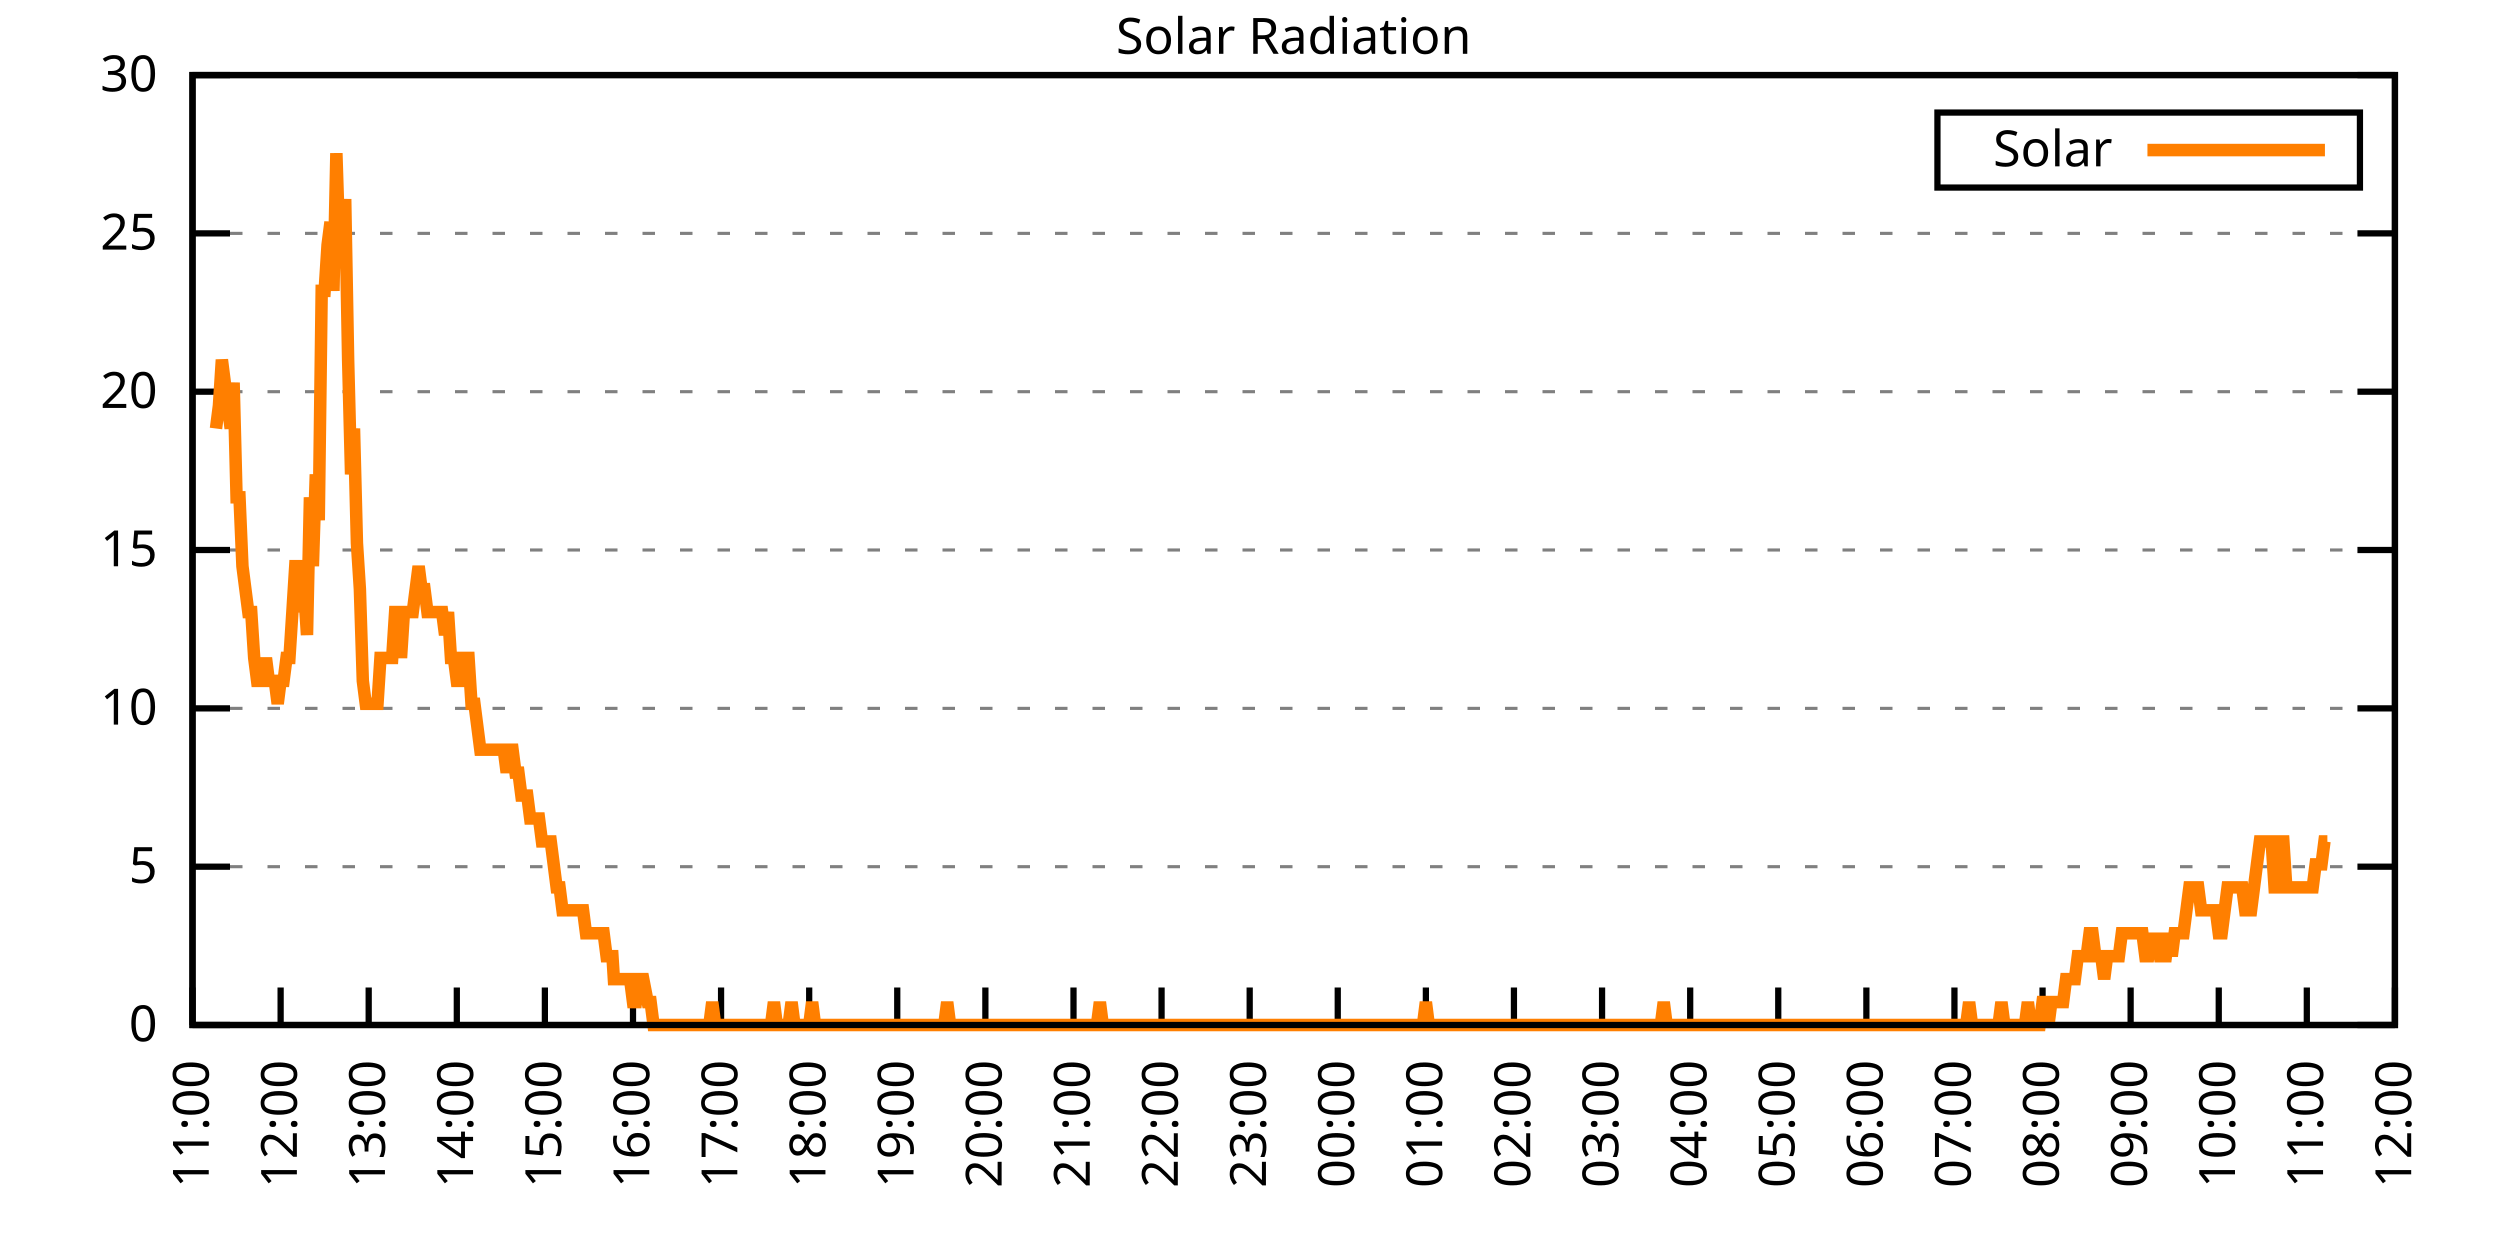
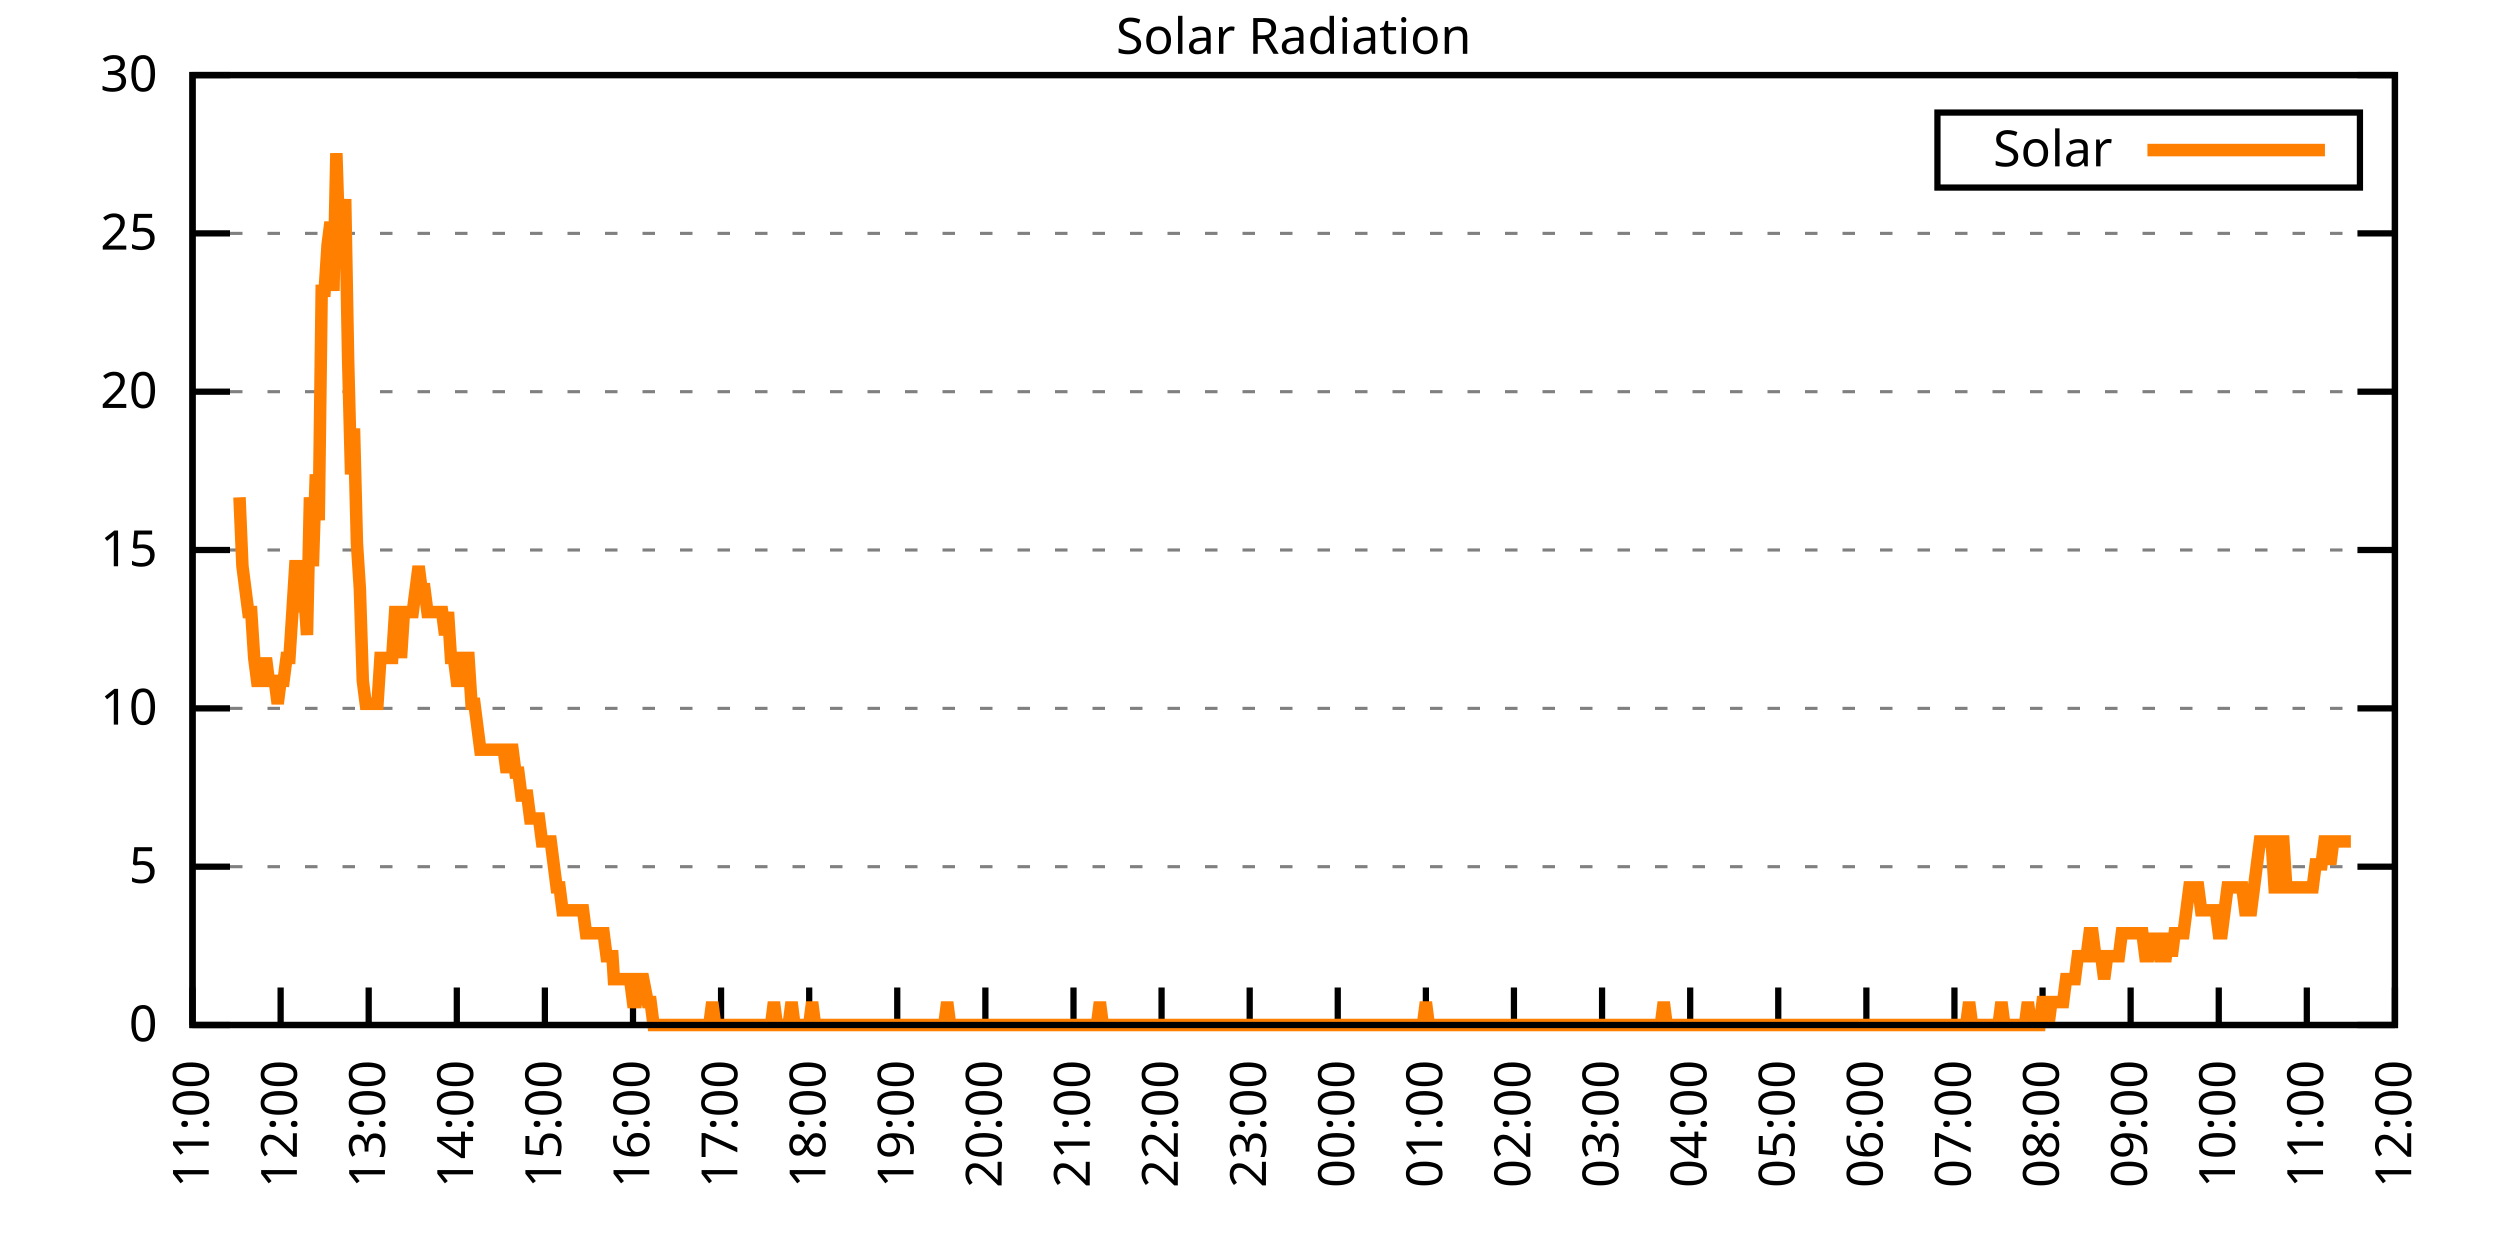
<svg xmlns="http://www.w3.org/2000/svg" xmlns:xlink="http://www.w3.org/1999/xlink" width="400" height="200" viewBox="0 0 400 200">
  <g id="gnuplot_canvas">
    <rect x="0" y="0" width="400" height="200" fill="none" />
    <defs>
      <circle id="gpDot" r="0.5" stroke-width="0.5" stroke="currentColor" />
      <path id="gpPt0" stroke-width="0.333" stroke="currentColor" d="M-1,0 h2 M0,-1 v2" />
      <path id="gpPt1" stroke-width="0.333" stroke="currentColor" d="M-1,-1 L1,1 M1,-1 L-1,1" />
      <path id="gpPt2" stroke-width="0.333" stroke="currentColor" d="M-1,0 L1,0 M0,-1 L0,1 M-1,-1 L1,1 M-1,1 L1,-1" />
      <rect id="gpPt3" stroke-width="0.333" stroke="currentColor" x="-1" y="-1" width="2" height="2" />
      <rect id="gpPt4" stroke-width="0.333" stroke="currentColor" fill="currentColor" x="-1" y="-1" width="2" height="2" />
      <circle id="gpPt5" stroke-width="0.333" stroke="currentColor" cx="0" cy="0" r="1" />
      <use xlink:href="#gpPt5" id="gpPt6" fill="currentColor" stroke="none" />
      <path id="gpPt7" stroke-width="0.333" stroke="currentColor" d="M0,-1.33 L-1.33,0.67 L1.33,0.67 z" />
      <use xlink:href="#gpPt7" id="gpPt8" fill="currentColor" stroke="none" />
      <use xlink:href="#gpPt7" id="gpPt9" stroke="currentColor" transform="rotate(180)" />
      <use xlink:href="#gpPt9" id="gpPt10" fill="currentColor" stroke="none" />
      <use xlink:href="#gpPt3" id="gpPt11" stroke="currentColor" transform="rotate(45)" />
      <use xlink:href="#gpPt11" id="gpPt12" fill="currentColor" stroke="none" />
      <path id="gpPt13" stroke-width="0.333" stroke="currentColor" d="M0,1.330 L1.265,0.411 L0.782,-1.067 L-0.782,-1.076 L-1.265,0.411 z" />
      <use xlink:href="#gpPt13" id="gpPt14" fill="currentColor" stroke="none" />
      <filter id="textbox" filterUnits="objectBoundingBox" x="0" y="0" height="1" width="1">
        <feFlood flood-color="white" flood-opacity="1" result="bgnd" />
        <feComposite in="SourceGraphic" in2="bgnd" operator="atop" />
      </filter>
      <filter id="greybox" filterUnits="objectBoundingBox" x="0" y="0" height="1" width="1">
        <feFlood flood-color="lightgrey" flood-opacity="1" result="grey" />
        <feComposite in="SourceGraphic" in2="grey" operator="atop" />
      </filter>
    </defs>
    <g fill="none" color="white" stroke="currentColor" stroke-width="1.00" stroke-linecap="butt" stroke-linejoin="miter">
</g>
    <g fill="none" color="black" stroke="currentColor" stroke-width="1.00" stroke-linecap="butt" stroke-linejoin="miter">
      <g stroke="none" shape-rendering="crispEdges">
        <polygon fill="rgb(255, 255, 255)" points="30.80,164.00 383.18,164.00 383.18,12.02 30.80,12.02 " />
      </g>
    </g>
    <g fill="none" color="black" stroke="currentColor" stroke-width="1.00" stroke-linecap="butt" stroke-linejoin="miter">
</g>
    <g fill="none" color="black" stroke="black" stroke-width="0.50" stroke-linecap="butt" stroke-linejoin="miter">
</g>
    <g fill="none" color="gray" stroke="currentColor" stroke-width="0.50" stroke-linecap="butt" stroke-linejoin="miter">
      <path stroke="gray" stroke-dasharray="2,4" class="gridline" d="M30.80,164.00 L383.19,164.00  " />
    </g>
    <g fill="none" color="gray" stroke="gray" stroke-width="1.00" stroke-linecap="butt" stroke-linejoin="miter">
</g>
    <g fill="none" color="black" stroke="currentColor" stroke-width="1.00" stroke-linecap="butt" stroke-linejoin="miter">
      <path stroke="black" d="M30.80,164.00 L36.80,164.00 M383.19,164.00 L377.19,164.00  " />
      <g transform="translate(25.20,166.60)" stroke="none" fill="black" font-family="Sans" font-size="8.00" text-anchor="end">
        <text>
          <tspan font-family="Sans"> 0</tspan>
        </text>
      </g>
    </g>
    <g fill="none" color="black" stroke="currentColor" stroke-width="1.00" stroke-linecap="butt" stroke-linejoin="miter">
</g>
    <g fill="none" color="black" stroke="black" stroke-width="0.50" stroke-linecap="butt" stroke-linejoin="miter">
</g>
    <g fill="none" color="gray" stroke="currentColor" stroke-width="0.50" stroke-linecap="butt" stroke-linejoin="miter">
      <path stroke="gray" stroke-dasharray="2,4" class="gridline" d="M30.80,138.67 L383.19,138.67  " />
    </g>
    <g fill="none" color="gray" stroke="gray" stroke-width="1.00" stroke-linecap="butt" stroke-linejoin="miter">
</g>
    <g fill="none" color="black" stroke="currentColor" stroke-width="1.00" stroke-linecap="butt" stroke-linejoin="miter">
      <path stroke="black" d="M30.80,138.67 L36.80,138.67 M383.19,138.67 L377.19,138.67  " />
      <g transform="translate(25.20,141.27)" stroke="none" fill="black" font-family="Sans" font-size="8.00" text-anchor="end">
        <text>
          <tspan font-family="Sans"> 5</tspan>
        </text>
      </g>
    </g>
    <g fill="none" color="black" stroke="currentColor" stroke-width="1.00" stroke-linecap="butt" stroke-linejoin="miter">
</g>
    <g fill="none" color="black" stroke="black" stroke-width="0.50" stroke-linecap="butt" stroke-linejoin="miter">
</g>
    <g fill="none" color="gray" stroke="currentColor" stroke-width="0.50" stroke-linecap="butt" stroke-linejoin="miter">
      <path stroke="gray" stroke-dasharray="2,4" class="gridline" d="M30.80,113.34 L383.19,113.34  " />
    </g>
    <g fill="none" color="gray" stroke="gray" stroke-width="1.00" stroke-linecap="butt" stroke-linejoin="miter">
</g>
    <g fill="none" color="black" stroke="currentColor" stroke-width="1.00" stroke-linecap="butt" stroke-linejoin="miter">
      <path stroke="black" d="M30.80,113.34 L36.80,113.34 M383.19,113.34 L377.19,113.34  " />
      <g transform="translate(25.20,115.94)" stroke="none" fill="black" font-family="Sans" font-size="8.00" text-anchor="end">
        <text>
          <tspan font-family="Sans"> 10</tspan>
        </text>
      </g>
    </g>
    <g fill="none" color="black" stroke="currentColor" stroke-width="1.00" stroke-linecap="butt" stroke-linejoin="miter">
</g>
    <g fill="none" color="black" stroke="black" stroke-width="0.50" stroke-linecap="butt" stroke-linejoin="miter">
</g>
    <g fill="none" color="gray" stroke="currentColor" stroke-width="0.50" stroke-linecap="butt" stroke-linejoin="miter">
      <path stroke="gray" stroke-dasharray="2,4" class="gridline" d="M30.80,88.00 L383.19,88.00  " />
    </g>
    <g fill="none" color="gray" stroke="gray" stroke-width="1.00" stroke-linecap="butt" stroke-linejoin="miter">
</g>
    <g fill="none" color="black" stroke="currentColor" stroke-width="1.00" stroke-linecap="butt" stroke-linejoin="miter">
      <path stroke="black" d="M30.80,88.00 L36.80,88.00 M383.19,88.00 L377.19,88.00  " />
      <g transform="translate(25.20,90.60)" stroke="none" fill="black" font-family="Sans" font-size="8.00" text-anchor="end">
        <text>
          <tspan font-family="Sans"> 15</tspan>
        </text>
      </g>
    </g>
    <g fill="none" color="black" stroke="currentColor" stroke-width="1.00" stroke-linecap="butt" stroke-linejoin="miter">
</g>
    <g fill="none" color="black" stroke="black" stroke-width="0.50" stroke-linecap="butt" stroke-linejoin="miter">
</g>
    <g fill="none" color="gray" stroke="currentColor" stroke-width="0.50" stroke-linecap="butt" stroke-linejoin="miter">
      <path stroke="gray" stroke-dasharray="2,4" class="gridline" d="M30.80,62.67 L383.19,62.67  " />
    </g>
    <g fill="none" color="gray" stroke="gray" stroke-width="1.00" stroke-linecap="butt" stroke-linejoin="miter">
</g>
    <g fill="none" color="black" stroke="currentColor" stroke-width="1.00" stroke-linecap="butt" stroke-linejoin="miter">
      <path stroke="black" d="M30.80,62.67 L36.80,62.67 M383.19,62.67 L377.19,62.67  " />
      <g transform="translate(25.20,65.27)" stroke="none" fill="black" font-family="Sans" font-size="8.00" text-anchor="end">
        <text>
          <tspan font-family="Sans"> 20</tspan>
        </text>
      </g>
    </g>
    <g fill="none" color="black" stroke="currentColor" stroke-width="1.00" stroke-linecap="butt" stroke-linejoin="miter">
</g>
    <g fill="none" color="black" stroke="black" stroke-width="0.50" stroke-linecap="butt" stroke-linejoin="miter">
</g>
    <g fill="none" color="gray" stroke="currentColor" stroke-width="0.50" stroke-linecap="butt" stroke-linejoin="miter">
      <path stroke="gray" stroke-dasharray="2,4" class="gridline" d="M30.80,37.34 L383.19,37.34  " />
    </g>
    <g fill="none" color="gray" stroke="gray" stroke-width="1.00" stroke-linecap="butt" stroke-linejoin="miter">
</g>
    <g fill="none" color="black" stroke="currentColor" stroke-width="1.00" stroke-linecap="butt" stroke-linejoin="miter">
      <path stroke="black" d="M30.80,37.34 L36.80,37.34 M383.19,37.34 L377.19,37.34  " />
      <g transform="translate(25.20,39.94)" stroke="none" fill="black" font-family="Sans" font-size="8.00" text-anchor="end">
        <text>
          <tspan font-family="Sans"> 25</tspan>
        </text>
      </g>
    </g>
    <g fill="none" color="black" stroke="currentColor" stroke-width="1.00" stroke-linecap="butt" stroke-linejoin="miter">
</g>
    <g fill="none" color="black" stroke="black" stroke-width="0.50" stroke-linecap="butt" stroke-linejoin="miter">
</g>
    <g fill="none" color="gray" stroke="currentColor" stroke-width="0.50" stroke-linecap="butt" stroke-linejoin="miter">
      <path stroke="gray" stroke-dasharray="2,4" class="gridline" d="M30.80,12.01 L383.19,12.01  " />
    </g>
    <g fill="none" color="gray" stroke="gray" stroke-width="1.00" stroke-linecap="butt" stroke-linejoin="miter">
</g>
    <g fill="none" color="black" stroke="currentColor" stroke-width="1.00" stroke-linecap="butt" stroke-linejoin="miter">
      <path stroke="black" d="M30.80,12.01 L36.80,12.01 M383.19,12.01 L377.19,12.01  " />
      <g transform="translate(25.20,14.61)" stroke="none" fill="black" font-family="Sans" font-size="8.00" text-anchor="end">
        <text>
          <tspan font-family="Sans"> 30</tspan>
        </text>
      </g>
    </g>
    <g fill="none" color="black" stroke="currentColor" stroke-width="1.00" stroke-linecap="butt" stroke-linejoin="miter">
      <path stroke="black" d="M30.80,164.00 L30.80,158.00  " />
      <g transform="translate(33.40,169.60) rotate(270.00)" stroke="none" fill="black" font-family="Sans" font-size="8.00" text-anchor="end">
        <text>
          <tspan font-family="Sans">11:00</tspan>
        </text>
      </g>
    </g>
    <g fill="none" color="black" stroke="currentColor" stroke-width="1.00" stroke-linecap="butt" stroke-linejoin="miter">
      <path stroke="black" d="M44.90,164.00 L44.90,158.00  " />
      <g transform="translate(47.50,169.60) rotate(270.00)" stroke="none" fill="black" font-family="Sans" font-size="8.00" text-anchor="end">
        <text>
          <tspan font-family="Sans">12:00</tspan>
        </text>
      </g>
    </g>
    <g fill="none" color="black" stroke="currentColor" stroke-width="1.00" stroke-linecap="butt" stroke-linejoin="miter">
      <path stroke="black" d="M58.99,164.00 L58.99,158.00  " />
      <g transform="translate(61.59,169.60) rotate(270.00)" stroke="none" fill="black" font-family="Sans" font-size="8.00" text-anchor="end">
        <text>
          <tspan font-family="Sans">13:00</tspan>
        </text>
      </g>
    </g>
    <g fill="none" color="black" stroke="currentColor" stroke-width="1.00" stroke-linecap="butt" stroke-linejoin="miter">
      <path stroke="black" d="M73.09,164.00 L73.09,158.00  " />
      <g transform="translate(75.69,169.60) rotate(270.00)" stroke="none" fill="black" font-family="Sans" font-size="8.00" text-anchor="end">
        <text>
          <tspan font-family="Sans">14:00</tspan>
        </text>
      </g>
    </g>
    <g fill="none" color="black" stroke="currentColor" stroke-width="1.00" stroke-linecap="butt" stroke-linejoin="miter">
      <path stroke="black" d="M87.18,164.00 L87.18,158.00  " />
      <g transform="translate(89.78,169.60) rotate(270.00)" stroke="none" fill="black" font-family="Sans" font-size="8.00" text-anchor="end">
        <text>
          <tspan font-family="Sans">15:00</tspan>
        </text>
      </g>
    </g>
    <g fill="none" color="black" stroke="currentColor" stroke-width="1.00" stroke-linecap="butt" stroke-linejoin="miter">
      <path stroke="black" d="M101.28,164.00 L101.28,158.00  " />
      <g transform="translate(103.88,169.60) rotate(270.00)" stroke="none" fill="black" font-family="Sans" font-size="8.00" text-anchor="end">
        <text>
          <tspan font-family="Sans">16:00</tspan>
        </text>
      </g>
    </g>
    <g fill="none" color="black" stroke="currentColor" stroke-width="1.00" stroke-linecap="butt" stroke-linejoin="miter">
      <path stroke="black" d="M115.37,164.00 L115.37,158.00  " />
      <g transform="translate(117.97,169.60) rotate(270.00)" stroke="none" fill="black" font-family="Sans" font-size="8.00" text-anchor="end">
        <text>
          <tspan font-family="Sans">17:00</tspan>
        </text>
      </g>
    </g>
    <g fill="none" color="black" stroke="currentColor" stroke-width="1.00" stroke-linecap="butt" stroke-linejoin="miter">
      <path stroke="black" d="M129.47,164.00 L129.47,158.00  " />
      <g transform="translate(132.07,169.60) rotate(270.00)" stroke="none" fill="black" font-family="Sans" font-size="8.00" text-anchor="end">
        <text>
          <tspan font-family="Sans">18:00</tspan>
        </text>
      </g>
    </g>
    <g fill="none" color="black" stroke="currentColor" stroke-width="1.00" stroke-linecap="butt" stroke-linejoin="miter">
      <path stroke="black" d="M143.56,164.00 L143.56,158.00  " />
      <g transform="translate(146.16,169.60) rotate(270.00)" stroke="none" fill="black" font-family="Sans" font-size="8.00" text-anchor="end">
        <text>
          <tspan font-family="Sans">19:00</tspan>
        </text>
      </g>
    </g>
    <g fill="none" color="black" stroke="currentColor" stroke-width="1.00" stroke-linecap="butt" stroke-linejoin="miter">
      <path stroke="black" d="M157.66,164.00 L157.66,158.00  " />
      <g transform="translate(160.26,169.60) rotate(270.00)" stroke="none" fill="black" font-family="Sans" font-size="8.00" text-anchor="end">
        <text>
          <tspan font-family="Sans">20:00</tspan>
        </text>
      </g>
    </g>
    <g fill="none" color="black" stroke="currentColor" stroke-width="1.00" stroke-linecap="butt" stroke-linejoin="miter">
      <path stroke="black" d="M171.76,164.00 L171.76,158.00  " />
      <g transform="translate(174.36,169.60) rotate(270.00)" stroke="none" fill="black" font-family="Sans" font-size="8.00" text-anchor="end">
        <text>
          <tspan font-family="Sans">21:00</tspan>
        </text>
      </g>
    </g>
    <g fill="none" color="black" stroke="currentColor" stroke-width="1.00" stroke-linecap="butt" stroke-linejoin="miter">
      <path stroke="black" d="M185.85,164.00 L185.85,158.00  " />
      <g transform="translate(188.45,169.60) rotate(270.00)" stroke="none" fill="black" font-family="Sans" font-size="8.00" text-anchor="end">
        <text>
          <tspan font-family="Sans">22:00</tspan>
        </text>
      </g>
    </g>
    <g fill="none" color="black" stroke="currentColor" stroke-width="1.00" stroke-linecap="butt" stroke-linejoin="miter">
      <path stroke="black" d="M199.95,164.00 L199.95,158.00  " />
      <g transform="translate(202.55,169.60) rotate(270.00)" stroke="none" fill="black" font-family="Sans" font-size="8.00" text-anchor="end">
        <text>
          <tspan font-family="Sans">23:00</tspan>
        </text>
      </g>
    </g>
    <g fill="none" color="black" stroke="currentColor" stroke-width="1.00" stroke-linecap="butt" stroke-linejoin="miter">
      <path stroke="black" d="M214.04,164.00 L214.04,158.00  " />
      <g transform="translate(216.64,169.60) rotate(270.00)" stroke="none" fill="black" font-family="Sans" font-size="8.00" text-anchor="end">
        <text>
          <tspan font-family="Sans">00:00</tspan>
        </text>
      </g>
    </g>
    <g fill="none" color="black" stroke="currentColor" stroke-width="1.00" stroke-linecap="butt" stroke-linejoin="miter">
      <path stroke="black" d="M228.14,164.00 L228.14,158.00  " />
      <g transform="translate(230.74,169.60) rotate(270.00)" stroke="none" fill="black" font-family="Sans" font-size="8.00" text-anchor="end">
        <text>
          <tspan font-family="Sans">01:00</tspan>
        </text>
      </g>
    </g>
    <g fill="none" color="black" stroke="currentColor" stroke-width="1.00" stroke-linecap="butt" stroke-linejoin="miter">
      <path stroke="black" d="M242.23,164.00 L242.23,158.00  " />
      <g transform="translate(244.83,169.60) rotate(270.00)" stroke="none" fill="black" font-family="Sans" font-size="8.00" text-anchor="end">
        <text>
          <tspan font-family="Sans">02:00</tspan>
        </text>
      </g>
    </g>
    <g fill="none" color="black" stroke="currentColor" stroke-width="1.00" stroke-linecap="butt" stroke-linejoin="miter">
      <path stroke="black" d="M256.33,164.00 L256.33,158.00  " />
      <g transform="translate(258.93,169.60) rotate(270.00)" stroke="none" fill="black" font-family="Sans" font-size="8.00" text-anchor="end">
        <text>
          <tspan font-family="Sans">03:00</tspan>
        </text>
      </g>
    </g>
    <g fill="none" color="black" stroke="currentColor" stroke-width="1.00" stroke-linecap="butt" stroke-linejoin="miter">
      <path stroke="black" d="M270.43,164.00 L270.43,158.00  " />
      <g transform="translate(273.03,169.60) rotate(270.00)" stroke="none" fill="black" font-family="Sans" font-size="8.00" text-anchor="end">
        <text>
          <tspan font-family="Sans">04:00</tspan>
        </text>
      </g>
    </g>
    <g fill="none" color="black" stroke="currentColor" stroke-width="1.00" stroke-linecap="butt" stroke-linejoin="miter">
      <path stroke="black" d="M284.52,164.00 L284.52,158.00  " />
      <g transform="translate(287.12,169.60) rotate(270.00)" stroke="none" fill="black" font-family="Sans" font-size="8.00" text-anchor="end">
        <text>
          <tspan font-family="Sans">05:00</tspan>
        </text>
      </g>
    </g>
    <g fill="none" color="black" stroke="currentColor" stroke-width="1.00" stroke-linecap="butt" stroke-linejoin="miter">
      <path stroke="black" d="M298.62,164.00 L298.62,158.00  " />
      <g transform="translate(301.22,169.60) rotate(270.00)" stroke="none" fill="black" font-family="Sans" font-size="8.00" text-anchor="end">
        <text>
          <tspan font-family="Sans">06:00</tspan>
        </text>
      </g>
    </g>
    <g fill="none" color="black" stroke="currentColor" stroke-width="1.00" stroke-linecap="butt" stroke-linejoin="miter">
      <path stroke="black" d="M312.71,164.00 L312.71,158.00  " />
      <g transform="translate(315.31,169.60) rotate(270.00)" stroke="none" fill="black" font-family="Sans" font-size="8.00" text-anchor="end">
        <text>
          <tspan font-family="Sans">07:00</tspan>
        </text>
      </g>
    </g>
    <g fill="none" color="black" stroke="currentColor" stroke-width="1.00" stroke-linecap="butt" stroke-linejoin="miter">
      <path stroke="black" d="M326.81,164.00 L326.81,158.00  " />
      <g transform="translate(329.41,169.60) rotate(270.00)" stroke="none" fill="black" font-family="Sans" font-size="8.00" text-anchor="end">
        <text>
          <tspan font-family="Sans">08:00</tspan>
        </text>
      </g>
    </g>
    <g fill="none" color="black" stroke="currentColor" stroke-width="1.00" stroke-linecap="butt" stroke-linejoin="miter">
      <path stroke="black" d="M340.90,164.00 L340.90,158.00  " />
      <g transform="translate(343.50,169.60) rotate(270.00)" stroke="none" fill="black" font-family="Sans" font-size="8.00" text-anchor="end">
        <text>
          <tspan font-family="Sans">09:00</tspan>
        </text>
      </g>
    </g>
    <g fill="none" color="black" stroke="currentColor" stroke-width="1.00" stroke-linecap="butt" stroke-linejoin="miter">
      <path stroke="black" d="M355.00,164.00 L355.00,158.00  " />
      <g transform="translate(357.60,169.60) rotate(270.00)" stroke="none" fill="black" font-family="Sans" font-size="8.00" text-anchor="end">
        <text>
          <tspan font-family="Sans">10:00</tspan>
        </text>
      </g>
    </g>
    <g fill="none" color="black" stroke="currentColor" stroke-width="1.00" stroke-linecap="butt" stroke-linejoin="miter">
      <path stroke="black" d="M369.09,164.00 L369.09,158.00  " />
      <g transform="translate(371.69,169.60) rotate(270.00)" stroke="none" fill="black" font-family="Sans" font-size="8.00" text-anchor="end">
        <text>
          <tspan font-family="Sans">11:00</tspan>
        </text>
      </g>
    </g>
    <g fill="none" color="black" stroke="currentColor" stroke-width="1.00" stroke-linecap="butt" stroke-linejoin="miter">
      <path stroke="black" d="M383.19,164.00 L383.19,158.00  " />
      <g transform="translate(385.79,169.60) rotate(270.00)" stroke="none" fill="black" font-family="Sans" font-size="8.00" text-anchor="end">
        <text>
          <tspan font-family="Sans">12:00</tspan>
        </text>
      </g>
    </g>
    <g fill="none" color="black" stroke="currentColor" stroke-width="1.00" stroke-linecap="butt" stroke-linejoin="miter">
</g>
    <g fill="none" color="black" stroke="currentColor" stroke-width="1.00" stroke-linecap="butt" stroke-linejoin="miter">
      <path stroke="black" d="M30.80,12.01 L30.80,164.00 L383.19,164.00 L383.19,12.01 L30.80,12.01 Z  " />
    </g>
    <g fill="none" color="black" stroke="currentColor" stroke-width="1.00" stroke-linecap="butt" stroke-linejoin="miter">
</g>
    <g fill="none" color="black" stroke="currentColor" stroke-width="1.00" stroke-linecap="butt" stroke-linejoin="miter">
      <path stroke="black" d="M309.99,30.01 L309.99,18.01 L377.59,18.01 L377.59,30.01 L309.99,30.01 Z  " />
    </g>
    <g id="Solar_Radiation_plot_1">
      <g fill="none" color="white" stroke="black" stroke-width="2.00" stroke-linecap="butt" stroke-linejoin="miter">
</g>
      <g fill="none" color="black" stroke="currentColor" stroke-width="2.00" stroke-linecap="butt" stroke-linejoin="miter">
        <g transform="translate(337.99,26.61)" stroke="none" fill="black" font-family="Sans" font-size="8.00" text-anchor="end">
          <text>
            <tspan font-family="Sans">Solar</tspan>
          </text>
        </g>
      </g>
      <g fill="none" color="black" stroke="currentColor" stroke-width="2.00" stroke-linecap="butt" stroke-linejoin="miter">
-         <path stroke="rgb(255, 127,   0)" d="M343.59,24.01 L371.99,24.01 M34.56,68.56 L35.03,64.89 L35.50,57.55 L35.97,61.22 L36.44,64.89 L36.91,68.56   L37.38,61.22 L37.85,79.57 L38.32,79.57 L38.79,90.59 L39.26,94.26 L39.73,97.93 L40.20,97.93 L40.67,105.27   L41.14,108.94 L41.61,108.94 L42.08,108.94 L42.55,105.27 L43.02,108.94 L43.49,108.94 L43.96,108.94 L44.43,112.61   L44.90,108.94 L45.37,108.94 L45.84,105.27 L46.31,105.27 L46.78,97.93 L47.24,90.59 L47.71,90.59 L48.18,97.93   L48.65,94.26 L49.12,101.60 L49.59,79.57 L50.06,90.59 L50.53,75.90 L51.00,83.24 L51.47,46.54 L51.94,46.54   L52.41,39.19 L52.88,35.52 L53.35,46.54 L53.82,24.51 L54.29,39.19 L54.76,42.87 L55.23,31.85 L55.70,57.55   L56.17,75.90 L56.64,68.56 L57.11,86.91 L57.58,94.26 L58.05,108.94 L58.52,112.61 L58.99,112.61 L59.46,112.61   L59.93,112.61 L60.40,112.61 L60.87,105.27 L61.34,105.27 L61.81,105.27 L62.28,105.27 L62.75,105.27 L63.22,97.93   L63.69,97.93 L64.16,105.27 L64.63,97.93 L65.10,97.93 L65.57,97.93 L66.04,97.93 L66.51,94.26 L66.98,90.59   L67.45,94.26 L67.92,94.26 L68.39,97.93 L68.86,97.93 L69.33,97.93 L69.80,97.93 L70.27,97.93 L70.74,97.93   L71.21,101.60 L71.68,97.93 L72.15,105.27 L72.62,105.27 L73.09,108.94 L73.56,108.94 L74.03,105.27 L74.50,105.27   L74.97,105.27 L75.44,112.61 L75.91,112.61 L76.38,116.28 L76.85,119.95 L77.32,119.95 L77.79,119.95 L78.26,119.95   L78.73,119.95 L79.19,119.95 L79.66,119.95 L80.13,119.95 L80.60,119.95 L81.07,123.62 L81.54,119.95 L82.01,119.95   L82.48,123.62 L82.95,123.62 L83.42,127.29 L83.89,127.29 L84.36,127.29 L84.83,130.96 L85.30,130.96 L85.77,130.96   L86.24,130.96 L86.71,134.63 L87.18,134.63 L87.65,134.63 L88.12,134.63 L88.59,138.30 L89.06,141.98 L89.53,141.98   L90.00,145.65 L90.47,145.65 L90.94,145.65 L91.41,145.65 L91.88,145.65 L92.35,145.65 L92.82,145.65 L93.29,145.65   L93.76,149.32 L94.23,149.32 L94.70,149.32 L95.17,149.32 L95.64,149.32 L96.11,149.32 L96.58,149.32 L97.05,152.99   L97.99,152.99 L98.22,156.66 L98.93,156.66 L99.40,156.66 L100.34,156.66 L100.81,156.66 L101.28,160.33 L101.75,160.33   L102.22,156.66 L102.69,156.66 L102.92,156.66 L103.63,160.33 L104.10,160.33 L104.57,164.00 L105.04,164.00 L105.51,164.00   L105.98,164.00 L106.45,164.00 L106.92,164.00 L107.39,164.00 L107.86,164.00 L108.33,164.00 L108.80,164.00 L109.27,164.00   L109.74,164.00 L110.21,164.00 L110.68,164.00 L111.14,164.00 L111.61,164.00 L112.08,164.00 L112.55,164.00 L113.02,164.00   L113.49,164.00 L113.96,160.33 L114.43,164.00 L114.90,164.00 L115.37,164.00 L115.84,164.00 L116.31,164.00 L116.78,164.00   L117.25,164.00 L117.72,164.00 L118.19,164.00 L118.66,164.00 L119.13,164.00 L119.60,164.00 L120.07,164.00 L120.54,164.00   L121.01,164.00 L121.48,164.00 L121.95,164.00 L122.42,164.00 L122.89,164.00 L123.36,164.00 L123.83,160.33 L124.30,164.00   L124.77,164.00 L125.24,164.00 L125.71,164.00 L126.18,164.00 L126.65,160.33 L127.12,164.00 L127.59,164.00 L128.06,164.00   L128.53,164.00 L129.00,164.00 L129.47,164.00 L129.94,160.33 L130.41,164.00 L130.88,164.00 L131.35,164.00 L131.82,164.00   L132.29,164.00 L132.76,164.00 L133.23,164.00 L133.70,164.00 L134.17,164.00 L134.64,164.00 L135.11,164.00 L135.58,164.00   L136.05,164.00 L136.52,164.00 L136.99,164.00 L137.46,164.00 L137.93,164.00 L138.40,164.00 L138.87,164.00 L139.34,164.00   L139.81,164.00 L140.28,164.00 L140.75,164.00 L141.22,164.00 L141.69,164.00 L142.16,164.00 L142.63,164.00 L143.09,164.00   L143.56,164.00 L144.03,164.00 L144.50,164.00 L144.97,164.00 L145.44,164.00 L145.91,164.00 L146.38,164.00 L146.85,164.00   L147.32,164.00 L147.79,164.00 L148.26,164.00 L148.73,164.00 L149.20,164.00 L149.67,164.00 L150.14,164.00 L150.61,164.00   L151.08,164.00 L151.55,160.33 L152.02,164.00 L152.49,164.00 L152.96,164.00 L153.43,164.00 L153.90,164.00 L154.37,164.00   L154.84,164.00 L155.31,164.00 L155.78,164.00 L156.25,164.00 L156.72,164.00 L157.19,164.00 L157.66,164.00 L158.13,164.00   L158.60,164.00 L159.07,164.00 L159.54,164.00 L160.01,164.00 L160.48,164.00 L160.95,164.00 L161.42,164.00 L161.89,164.00   L162.36,164.00 L162.83,164.00 L163.30,164.00 L163.77,164.00 L164.24,164.00 L164.71,164.00 L165.18,164.00 L165.65,164.00   L166.12,164.00 L166.59,164.00 L167.06,164.00 L167.53,164.00 L168.00,164.00 L168.47,164.00 L168.94,164.00 L169.41,164.00   L169.88,164.00 L170.35,164.00 L170.82,164.00 L171.29,164.00 L171.76,164.00 L172.23,164.00 L172.70,164.00 L173.17,164.00   L173.64,164.00 L174.11,164.00 L174.58,164.00 L175.04,164.00 L175.51,164.00 L175.98,160.33 L176.45,164.00 L176.92,164.00   L177.39,164.00 L177.86,164.00 L178.33,164.00 L178.80,164.00 L179.27,164.00 L179.74,164.00 L180.21,164.00 L180.68,164.00   L181.15,164.00 L181.62,164.00 L182.09,164.00 L182.56,164.00 L183.03,164.00 L183.50,164.00 L183.97,164.00 L184.44,164.00   L184.91,164.00 L185.38,164.00 L185.85,164.00 L186.32,164.00 L186.79,164.00 L187.26,164.00 L187.73,164.00 L188.20,164.00   L188.67,164.00 L189.14,164.00 L189.61,164.00 L190.08,164.00 L190.55,164.00 L191.02,164.00 L191.49,164.00 L191.96,164.00   L192.43,164.00 L192.90,164.00 L193.37,164.00 L193.84,164.00 L194.31,164.00 L194.78,164.00 L195.25,164.00 L195.72,164.00   L196.19,164.00 L196.66,164.00 L197.13,164.00 L197.60,164.00 L198.07,164.00 L198.54,164.00 L199.01,164.00 L199.48,164.00   L199.95,164.00 L200.42,164.00 L200.89,164.00 L201.36,164.00 L201.83,164.00 L202.30,164.00 L202.77,164.00 L203.24,164.00   L203.71,164.00 L204.18,164.00 L204.65,164.00 L205.12,164.00 L205.59,164.00 L206.06,164.00 L206.53,164.00 L207.00,164.00   L207.46,164.00 L207.93,164.00 L208.40,164.00 L208.87,164.00 L209.34,164.00 L209.81,164.00 L210.28,164.00 L210.75,164.00   L211.22,164.00 L211.69,164.00 L212.16,164.00 L212.63,164.00 L213.10,164.00 L213.57,164.00 L214.04,164.00 L214.51,164.00   L214.98,164.00 L215.45,164.00 L215.92,164.00 L216.39,164.00 L216.86,164.00 L217.33,164.00 L217.80,164.00 L218.27,164.00   L218.74,164.00 L219.21,164.00 L219.68,164.00 L220.15,164.00 L220.62,164.00 L221.09,164.00 L221.56,164.00 L222.03,164.00   L222.50,164.00 L222.97,164.00 L223.44,164.00 L223.91,164.00 L224.38,164.00 L224.85,164.00 L225.32,164.00 L225.79,164.00   L226.26,164.00 L226.73,164.00 L227.20,164.00 L227.67,164.00 L228.14,160.33 L228.61,164.00 L229.08,164.00 L229.55,164.00   L230.02,164.00 L230.49,164.00 L230.96,164.00 L231.43,164.00 L231.90,164.00 L232.37,164.00 L232.84,164.00 L233.31,164.00   L233.78,164.00 L234.25,164.00 L234.72,164.00 L235.19,164.00 L235.66,164.00 L236.13,164.00 L236.60,164.00 L237.07,164.00   L237.54,164.00 L238.01,164.00 L238.48,164.00 L238.95,164.00 L239.41,164.00 L239.88,164.00 L240.35,164.00 L240.82,164.00   L241.29,164.00 L241.76,164.00 L242.23,164.00 L242.70,164.00 L243.17,164.00 L243.64,164.00 L244.11,164.00 L244.58,164.00   L245.05,164.00 L245.52,164.00 L245.99,164.00 L246.46,164.00 L246.93,164.00 L247.40,164.00 L247.87,164.00 L248.34,164.00   L248.81,164.00 L249.28,164.00 L249.75,164.00 L250.22,164.00 L250.69,164.00 L251.16,164.00 L251.63,164.00 L252.10,164.00   L252.57,164.00 L253.04,164.00 L253.51,164.00 L253.98,164.00 L254.45,164.00 L254.92,164.00 L255.39,164.00 L255.86,164.00   L256.33,164.00 L256.80,164.00 L257.27,164.00 L257.74,164.00 L258.21,164.00 L258.68,164.00 L259.15,164.00 L259.62,164.00   L260.09,164.00 L260.56,164.00 L261.03,164.00 L261.50,164.00 L261.97,164.00 L262.44,164.00 L262.91,164.00 L263.38,164.00   L263.85,164.00 L264.32,164.00 L264.79,164.00 L265.26,164.00 L265.73,164.00 L266.20,160.33 L266.67,164.00 L267.14,164.00   L267.61,164.00 L268.08,164.00 L268.55,164.00 L269.02,164.00 L269.49,164.00 L269.96,164.00 L270.43,164.00 L270.90,164.00   L271.36,164.00 L271.83,164.00 L272.30,164.00 L272.77,164.00 L273.24,164.00 L273.71,164.00 L274.18,164.00 L274.65,164.00   L275.12,164.00 L275.59,164.00 L276.06,164.00 L276.53,164.00 L277.00,164.00 L277.47,164.00 L277.94,164.00 L278.41,164.00   L278.88,164.00 L279.35,164.00 L279.82,164.00 L280.29,164.00 L280.76,164.00 L281.23,164.00 L281.70,164.00 L282.17,164.00   L282.64,164.00 L283.11,164.00 L283.58,164.00 L284.05,164.00 L284.52,164.00 L284.99,164.00 L285.46,164.00 L285.93,164.00   L286.40,164.00 L286.87,164.00 L287.34,164.00 L287.81,164.00 L288.28,164.00 L288.75,164.00 L289.22,164.00 L289.69,164.00   L290.16,164.00 L290.63,164.00 L291.10,164.00 L291.57,164.00 L292.04,164.00 L292.51,164.00 L292.98,164.00 L293.45,164.00   L293.92,164.00 L294.39,164.00 L294.86,164.00 L295.33,164.00 L295.80,164.00 L296.27,164.00 L296.74,164.00 L297.21,164.00   L297.68,164.00 L298.15,164.00 L298.62,164.00 L299.09,164.00 L299.56,164.00 L300.03,164.00 L300.50,164.00 L300.97,164.00   L301.44,164.00 L301.91,164.00 L302.38,164.00 L302.85,164.00 L303.31,164.00 L303.78,164.00 L304.25,164.00 L304.72,164.00   L305.19,164.00 L305.66,164.00 L306.13,164.00 L306.60,164.00 L307.07,164.00 L307.54,164.00 L308.01,164.00 L308.48,164.00   L308.95,164.00 L309.42,164.00 L309.89,164.00 L310.36,164.00 L310.83,164.00 L311.30,164.00 L311.77,164.00 L312.24,164.00   L312.71,164.00 L313.18,164.00 L313.65,164.00 L314.12,164.00 L314.59,164.00 L315.06,160.33 L315.53,164.00 L316.00,164.00   L316.47,164.00 L316.94,164.00 L317.41,164.00 L317.88,164.00 L318.35,164.00 L318.82,164.00 L319.29,164.00 L319.76,164.00   L320.23,160.33 L320.70,164.00 L321.17,164.00 L321.64,164.00 L322.11,164.00 L322.58,164.00 L323.05,164.00 L323.52,164.00   L323.99,164.00 L324.46,160.33 L324.93,164.00 L325.40,164.00 L325.87,164.00 L326.34,164.00 L326.81,160.33 L327.28,160.33   L327.75,164.00 L328.22,160.33 L328.69,160.33 L329.16,160.33 L329.63,160.33 L330.10,160.33 L330.57,156.66 L331.04,156.66   L331.51,156.66 L331.98,156.66 L332.45,152.99 L332.92,152.99 L333.39,152.99 L333.86,152.99 L334.33,149.32 L334.80,149.32   L335.26,152.99 L335.73,152.99 L336.20,152.99 L336.67,156.66 L337.14,152.99 L337.61,152.99 L338.08,152.99 L338.55,152.99   L339.02,152.99 L339.49,149.32 L339.96,149.32 L340.43,149.32 L340.90,149.32 L341.37,149.32 L341.84,149.32 L342.31,149.32   L342.78,149.32 L343.25,152.99 L343.72,152.99 L344.19,149.32 L344.66,152.99 L345.13,149.32 L345.60,152.99 L346.07,152.99   L346.54,152.99 L347.01,149.32 L347.48,152.99 L347.95,149.32 L348.42,149.32 L348.89,149.32 L349.36,149.32 L349.83,145.65   L350.30,141.98 L350.77,141.98 L351.24,141.98 L351.71,141.98 L352.18,145.65 L352.65,145.65 L353.12,145.65 L353.59,145.65   L354.06,145.65 L354.53,145.65 L355.00,149.32 L355.47,149.32 L355.94,145.65 L356.41,141.98 L356.88,141.98 L357.35,141.98   L357.82,141.98 L358.29,141.98 L358.76,141.98 L359.23,145.65 L359.70,145.65 L360.17,145.65 L360.64,141.98 L361.11,138.30   L361.58,134.63 L362.05,134.63 L362.52,134.63 L362.99,134.63 L363.46,134.63 L363.93,141.98 L364.40,141.98 L364.87,134.63   L365.34,134.63 L365.81,141.98 L366.28,141.98 L366.75,141.98 L367.21,141.98 L367.68,141.98 L368.15,141.98 L368.62,141.98   L369.09,141.98 L369.56,141.98 L370.03,141.98 L370.50,138.30 L370.97,138.30 L371.44,138.30 L371.91,134.63 L372.38,134.63    " />
+         <path stroke="rgb(255, 127,   0)" d="M343.59,24.01 L371.99,24.01 M38.32,79.57 L38.79,90.59 L39.26,94.26 L39.73,97.93 L40.20,97.93 L40.67,105.27   L41.14,108.94 L41.61,108.94 L42.08,108.94 L42.55,105.27 L43.02,108.94 L43.49,108.94 L43.96,108.94 L44.43,112.61   L44.90,108.94 L45.37,108.94 L45.84,105.27 L46.31,105.27 L46.78,97.93 L47.24,90.59 L47.71,90.59 L48.18,97.93   L48.65,94.26 L49.12,101.60 L49.59,79.57 L50.06,90.59 L50.53,75.90 L51.00,83.24 L51.47,46.54 L51.94,46.54   L52.41,39.19 L52.88,35.52 L53.35,46.54 L53.82,24.51 L54.29,39.19 L54.76,42.87 L55.23,31.85 L55.70,57.55   L56.17,75.90 L56.64,68.56 L57.11,86.91 L57.58,94.26 L58.05,108.94 L58.52,112.61 L58.99,112.61 L59.46,112.61   L59.93,112.61 L60.40,112.61 L60.87,105.27 L61.34,105.27 L61.81,105.27 L62.28,105.27 L62.75,105.27 L63.22,97.93   L63.69,97.93 L64.16,105.27 L64.63,97.93 L65.10,97.93 L65.57,97.93 L66.04,97.93 L66.51,94.26 L66.98,90.59   L67.45,94.26 L67.92,94.26 L68.39,97.93 L68.86,97.93 L69.33,97.93 L69.80,97.93 L70.27,97.93 L70.74,97.93   L71.21,101.60 L71.68,97.93 L72.15,105.27 L72.62,105.27 L73.09,108.94 L73.56,108.94 L74.03,105.27 L74.50,105.27   L74.97,105.27 L75.44,112.61 L75.91,112.61 L76.38,116.28 L76.85,119.95 L77.32,119.95 L77.79,119.95 L78.26,119.95   L78.73,119.95 L79.19,119.95 L79.66,119.95 L80.13,119.95 L80.60,119.95 L81.07,123.62 L81.54,119.95 L82.01,119.95   L82.48,123.62 L82.95,123.62 L83.42,127.29 L83.89,127.29 L84.36,127.29 L84.83,130.96 L85.30,130.96 L85.77,130.96   L86.24,130.96 L86.71,134.63 L87.18,134.63 L87.65,134.63 L88.12,134.63 L88.59,138.30 L89.06,141.98 L89.53,141.98   L90.00,145.65 L90.47,145.65 L90.94,145.65 L91.41,145.65 L91.88,145.65 L92.35,145.65 L92.82,145.65 L93.29,145.65   L93.76,149.32 L94.23,149.32 L94.70,149.32 L95.17,149.32 L95.64,149.32 L96.11,149.32 L96.58,149.32 L97.05,152.99   L97.99,152.99 L98.22,156.66 L98.93,156.66 L99.40,156.66 L100.34,156.66 L100.81,156.66 L101.28,160.33 L101.75,160.33   L102.22,156.66 L102.69,156.66 L102.92,156.66 L103.63,160.33 L104.10,160.33 L104.57,164.00 L105.04,164.00 L105.51,164.00   L105.98,164.00 L106.45,164.00 L106.92,164.00 L107.39,164.00 L107.86,164.00 L108.33,164.00 L108.80,164.00 L109.27,164.00   L109.74,164.00 L110.21,164.00 L110.68,164.00 L111.14,164.00 L111.61,164.00 L112.08,164.00 L112.55,164.00 L113.02,164.00   L113.49,164.00 L113.96,160.33 L114.43,164.00 L114.90,164.00 L115.37,164.00 L115.84,164.00 L116.31,164.00 L116.78,164.00   L117.25,164.00 L117.72,164.00 L118.19,164.00 L118.66,164.00 L119.13,164.00 L119.60,164.00 L120.07,164.00 L120.54,164.00   L121.01,164.00 L121.48,164.00 L121.95,164.00 L122.42,164.00 L122.89,164.00 L123.36,164.00 L123.83,160.33 L124.30,164.00   L124.77,164.00 L125.24,164.00 L125.71,164.00 L126.18,164.00 L126.65,160.33 L127.12,164.00 L127.59,164.00 L128.06,164.00   L128.53,164.00 L129.00,164.00 L129.47,164.00 L129.94,160.33 L130.41,164.00 L130.88,164.00 L131.35,164.00 L131.82,164.00   L132.29,164.00 L132.76,164.00 L133.23,164.00 L133.70,164.00 L134.17,164.00 L134.64,164.00 L135.11,164.00 L135.58,164.00   L136.05,164.00 L136.52,164.00 L136.99,164.00 L137.46,164.00 L137.93,164.00 L138.40,164.00 L138.87,164.00 L139.34,164.00   L139.81,164.00 L140.28,164.00 L140.75,164.00 L141.22,164.00 L141.69,164.00 L142.16,164.00 L142.63,164.00 L143.09,164.00   L143.56,164.00 L144.03,164.00 L144.50,164.00 L144.97,164.00 L145.44,164.00 L145.91,164.00 L146.38,164.00 L146.85,164.00   L147.32,164.00 L147.79,164.00 L148.26,164.00 L148.73,164.00 L149.20,164.00 L149.67,164.00 L150.14,164.00 L150.61,164.00   L151.08,164.00 L151.55,160.33 L152.02,164.00 L152.49,164.00 L152.96,164.00 L153.43,164.00 L153.90,164.00 L154.37,164.00   L154.84,164.00 L155.31,164.00 L155.78,164.00 L156.25,164.00 L156.72,164.00 L157.19,164.00 L157.66,164.00 L158.13,164.00   L158.60,164.00 L159.07,164.00 L159.54,164.00 L160.01,164.00 L160.48,164.00 L160.95,164.00 L161.42,164.00 L161.89,164.00   L162.36,164.00 L162.83,164.00 L163.30,164.00 L163.77,164.00 L164.24,164.00 L164.71,164.00 L165.18,164.00 L165.65,164.00   L166.12,164.00 L166.59,164.00 L167.06,164.00 L167.53,164.00 L168.00,164.00 L168.47,164.00 L168.94,164.00 L169.41,164.00   L169.88,164.00 L170.35,164.00 L170.82,164.00 L171.29,164.00 L171.76,164.00 L172.23,164.00 L172.70,164.00 L173.17,164.00   L173.64,164.00 L174.11,164.00 L174.58,164.00 L175.04,164.00 L175.51,164.00 L175.98,160.33 L176.45,164.00 L176.92,164.00   L177.39,164.00 L177.86,164.00 L178.33,164.00 L178.80,164.00 L179.27,164.00 L179.74,164.00 L180.21,164.00 L180.68,164.00   L181.15,164.00 L181.62,164.00 L182.09,164.00 L182.56,164.00 L183.03,164.00 L183.50,164.00 L183.97,164.00 L184.44,164.00   L184.91,164.00 L185.38,164.00 L185.85,164.00 L186.32,164.00 L186.79,164.00 L187.26,164.00 L187.73,164.00 L188.20,164.00   L188.67,164.00 L189.14,164.00 L189.61,164.00 L190.08,164.00 L190.55,164.00 L191.02,164.00 L191.49,164.00 L191.96,164.00   L192.43,164.00 L192.90,164.00 L193.37,164.00 L193.84,164.00 L194.31,164.00 L194.78,164.00 L195.25,164.00 L195.72,164.00   L196.19,164.00 L196.66,164.00 L197.13,164.00 L197.60,164.00 L198.07,164.00 L198.54,164.00 L199.01,164.00 L199.48,164.00   L199.95,164.00 L200.42,164.00 L200.89,164.00 L201.36,164.00 L201.83,164.00 L202.30,164.00 L202.77,164.00 L203.24,164.00   L203.71,164.00 L204.18,164.00 L204.65,164.00 L205.12,164.00 L205.59,164.00 L206.06,164.00 L206.53,164.00 L207.00,164.00   L207.46,164.00 L207.93,164.00 L208.40,164.00 L208.87,164.00 L209.34,164.00 L209.81,164.00 L210.28,164.00 L210.75,164.00   L211.22,164.00 L211.69,164.00 L212.16,164.00 L212.63,164.00 L213.10,164.00 L213.57,164.00 L214.04,164.00 L214.51,164.00   L214.98,164.00 L215.45,164.00 L215.92,164.00 L216.39,164.00 L216.86,164.00 L217.33,164.00 L217.80,164.00 L218.27,164.00   L218.74,164.00 L219.21,164.00 L219.68,164.00 L220.15,164.00 L220.62,164.00 L221.09,164.00 L221.56,164.00 L222.03,164.00   L222.50,164.00 L222.97,164.00 L223.44,164.00 L223.91,164.00 L224.38,164.00 L224.85,164.00 L225.32,164.00 L225.79,164.00   L226.26,164.00 L226.73,164.00 L227.20,164.00 L227.67,164.00 L228.14,160.33 L228.61,164.00 L229.08,164.00 L229.55,164.00   L230.02,164.00 L230.49,164.00 L230.96,164.00 L231.43,164.00 L231.90,164.00 L232.37,164.00 L232.84,164.00 L233.31,164.00   L233.78,164.00 L234.25,164.00 L234.72,164.00 L235.19,164.00 L235.66,164.00 L236.13,164.00 L236.60,164.00 L237.07,164.00   L237.54,164.00 L238.01,164.00 L238.48,164.00 L238.95,164.00 L239.41,164.00 L239.88,164.00 L240.35,164.00 L240.82,164.00   L241.29,164.00 L241.76,164.00 L242.23,164.00 L242.70,164.00 L243.17,164.00 L243.64,164.00 L244.11,164.00 L244.58,164.00   L245.05,164.00 L245.52,164.00 L245.99,164.00 L246.46,164.00 L246.93,164.00 L247.40,164.00 L247.87,164.00 L248.34,164.00   L248.81,164.00 L249.28,164.00 L249.75,164.00 L250.22,164.00 L250.69,164.00 L251.16,164.00 L251.63,164.00 L252.10,164.00   L252.57,164.00 L253.04,164.00 L253.51,164.00 L253.98,164.00 L254.45,164.00 L254.92,164.00 L255.39,164.00 L255.86,164.00   L256.33,164.00 L256.80,164.00 L257.27,164.00 L257.74,164.00 L258.21,164.00 L258.68,164.00 L259.15,164.00 L259.62,164.00   L260.09,164.00 L260.56,164.00 L261.03,164.00 L261.50,164.00 L261.97,164.00 L262.44,164.00 L262.91,164.00 L263.38,164.00   L263.85,164.00 L264.32,164.00 L264.79,164.00 L265.26,164.00 L265.73,164.00 L266.20,160.33 L266.67,164.00 L267.14,164.00   L267.61,164.00 L268.08,164.00 L268.55,164.00 L269.02,164.00 L269.49,164.00 L269.96,164.00 L270.43,164.00 L270.90,164.00   L271.36,164.00 L271.83,164.00 L272.30,164.00 L272.77,164.00 L273.24,164.00 L273.71,164.00 L274.18,164.00 L274.65,164.00   L275.12,164.00 L275.59,164.00 L276.06,164.00 L276.53,164.00 L277.00,164.00 L277.47,164.00 L277.94,164.00 L278.41,164.00   L278.88,164.00 L279.35,164.00 L279.82,164.00 L280.29,164.00 L280.76,164.00 L281.23,164.00 L281.70,164.00 L282.17,164.00   L282.64,164.00 L283.11,164.00 L283.58,164.00 L284.05,164.00 L284.52,164.00 L284.99,164.00 L285.46,164.00 L285.93,164.00   L286.40,164.00 L286.87,164.00 L287.34,164.00 L287.81,164.00 L288.28,164.00 L288.75,164.00 L289.22,164.00 L289.69,164.00   L290.16,164.00 L290.63,164.00 L291.10,164.00 L291.57,164.00 L292.04,164.00 L292.51,164.00 L292.98,164.00 L293.45,164.00   L293.92,164.00 L294.39,164.00 L294.86,164.00 L295.33,164.00 L295.80,164.00 L296.27,164.00 L296.74,164.00 L297.21,164.00   L297.68,164.00 L298.15,164.00 L298.62,164.00 L299.09,164.00 L299.56,164.00 L300.03,164.00 L300.50,164.00 L300.97,164.00   L301.44,164.00 L301.91,164.00 L302.38,164.00 L302.85,164.00 L303.31,164.00 L303.78,164.00 L304.25,164.00 L304.72,164.00   L305.19,164.00 L305.66,164.00 L306.13,164.00 L306.60,164.00 L307.07,164.00 L307.54,164.00 L308.01,164.00 L308.48,164.00   L308.95,164.00 L309.42,164.00 L309.89,164.00 L310.36,164.00 L310.83,164.00 L311.30,164.00 L311.77,164.00 L312.24,164.00   L312.71,164.00 L313.18,164.00 L313.65,164.00 L314.12,164.00 L314.59,164.00 L315.06,160.33 L315.53,164.00 L316.00,164.00   L316.47,164.00 L316.94,164.00 L317.41,164.00 L317.88,164.00 L318.35,164.00 L318.82,164.00 L319.29,164.00 L319.76,164.00   L320.23,160.33 L320.70,164.00 L321.17,164.00 L321.64,164.00 L322.11,164.00 L322.58,164.00 L323.05,164.00 L323.52,164.00   L323.99,164.00 L324.46,160.33 L324.93,164.00 L325.40,164.00 L325.87,164.00 L326.34,164.00 L326.81,160.33 L327.28,160.33   L327.75,164.00 L328.22,160.33 L328.69,160.33 L329.16,160.33 L329.63,160.33 L330.10,160.33 L330.57,156.66 L331.04,156.66   L331.51,156.66 L331.98,156.66 L332.45,152.99 L332.92,152.99 L333.39,152.99 L333.86,152.99 L334.33,149.32 L334.80,149.32   L335.26,152.99 L335.73,152.99 L336.20,152.99 L336.67,156.66 L337.14,152.99 L337.61,152.99 L338.08,152.99 L338.55,152.99   L339.02,152.99 L339.49,149.32 L339.96,149.32 L340.43,149.32 L340.90,149.32 L341.37,149.32 L341.84,149.32 L342.31,149.32   L342.78,149.32 L343.25,152.99 L343.72,152.99 L344.19,149.32 L344.66,152.99 L345.13,149.32 L345.60,152.99 L346.07,152.99   L346.54,152.99 L347.01,149.32 L347.48,152.99 L347.95,149.32 L348.42,149.32 L348.89,149.32 L349.36,149.32 L349.83,145.65   L350.30,141.98 L350.77,141.98 L351.24,141.98 L351.71,141.98 L352.18,145.65 L352.65,145.65 L353.12,145.65 L353.59,145.65   L354.06,145.65 L354.53,145.65 L355.00,149.32 L355.47,149.32 L355.94,145.65 L356.41,141.98 L356.88,141.98 L357.35,141.98   L357.82,141.98 L358.29,141.98 L358.76,141.98 L359.23,145.65 L359.70,145.65 L360.17,145.65 L360.64,141.98 L361.11,138.30   L361.58,134.63 L362.05,134.63 L362.52,134.63 L362.99,134.63 L363.46,134.63 L363.93,141.98 L364.40,141.98 L364.87,134.63   L365.34,134.63 L365.81,141.98 L366.28,141.98 L366.75,141.98 L367.21,141.98 L367.68,141.98 L368.15,141.98 L368.62,141.98   L369.09,141.98 L369.56,141.98 L370.03,141.98 L370.50,138.30 L370.97,138.30 L371.44,138.30 L371.91,134.63 L372.38,134.63   L372.85,138.30 L373.32,134.63 L373.79,134.63 L374.26,134.63 L374.73,134.63 L375.20,134.63 L375.67,134.63 L376.14,134.63    " />
      </g>
    </g>
    <g fill="none" color="black" stroke="currentColor" stroke-width="2.00" stroke-linecap="butt" stroke-linejoin="miter">
</g>
    <g fill="none" color="black" stroke="black" stroke-width="1.00" stroke-linecap="butt" stroke-linejoin="miter">
</g>
    <g fill="none" color="black" stroke="currentColor" stroke-width="1.00" stroke-linecap="butt" stroke-linejoin="miter">
      <path stroke="black" d="M30.80,12.01 L30.80,164.00 L383.19,164.00 L383.19,12.01 L30.80,12.01 Z  " />
      <g transform="translate(6.80,88.01) rotate(270.00)" stroke="none" fill="black" font-family="Sans" font-size="8.00" text-anchor="middle">
        <text />
      </g>
    </g>
    <g fill="none" color="black" stroke="currentColor" stroke-width="1.00" stroke-linecap="butt" stroke-linejoin="miter">
</g>
    <g fill="none" color="black" stroke="currentColor" stroke-width="1.00" stroke-linecap="butt" stroke-linejoin="miter">
      <g transform="translate(206.99,8.61)" stroke="none" fill="black" font-family="Sans" font-size="8.00" text-anchor="middle">
        <text>
          <tspan font-family="Sans">Solar Radiation</tspan>
        </text>
      </g>
    </g>
    <g fill="none" color="black" stroke="currentColor" stroke-width="1.00" stroke-linecap="butt" stroke-linejoin="miter">
</g>
  </g>
</svg>
